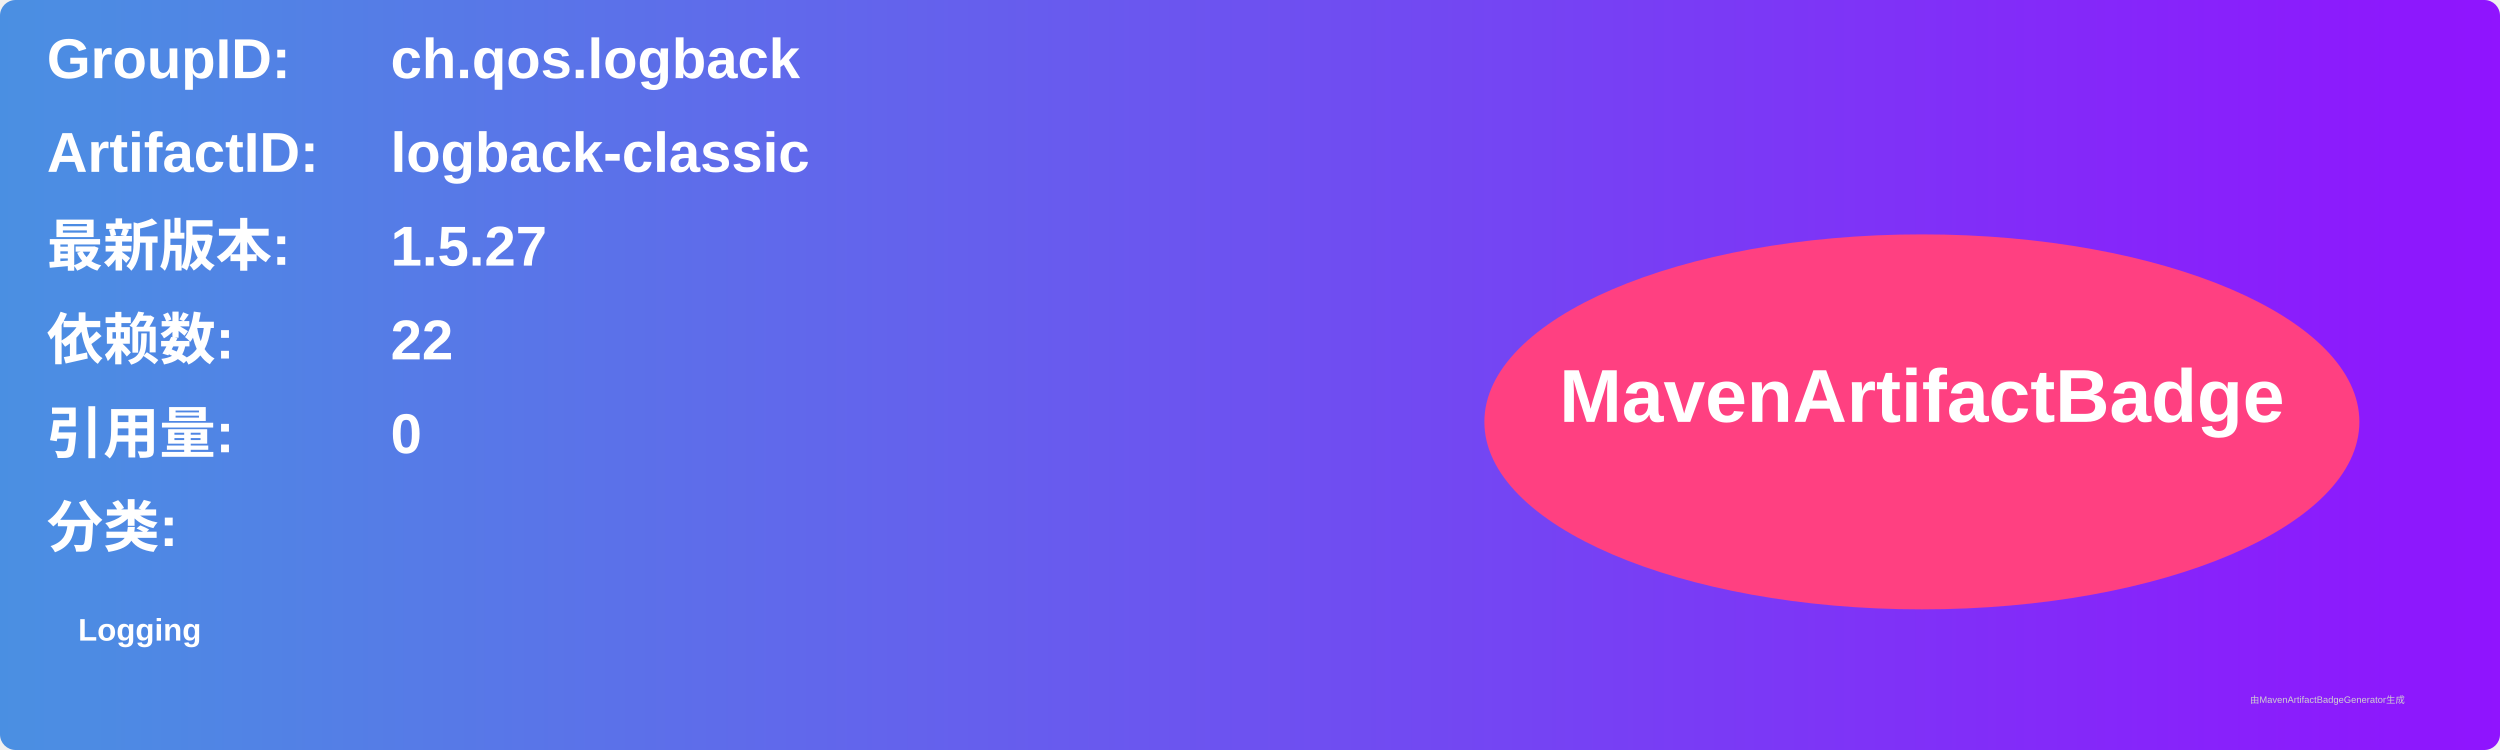
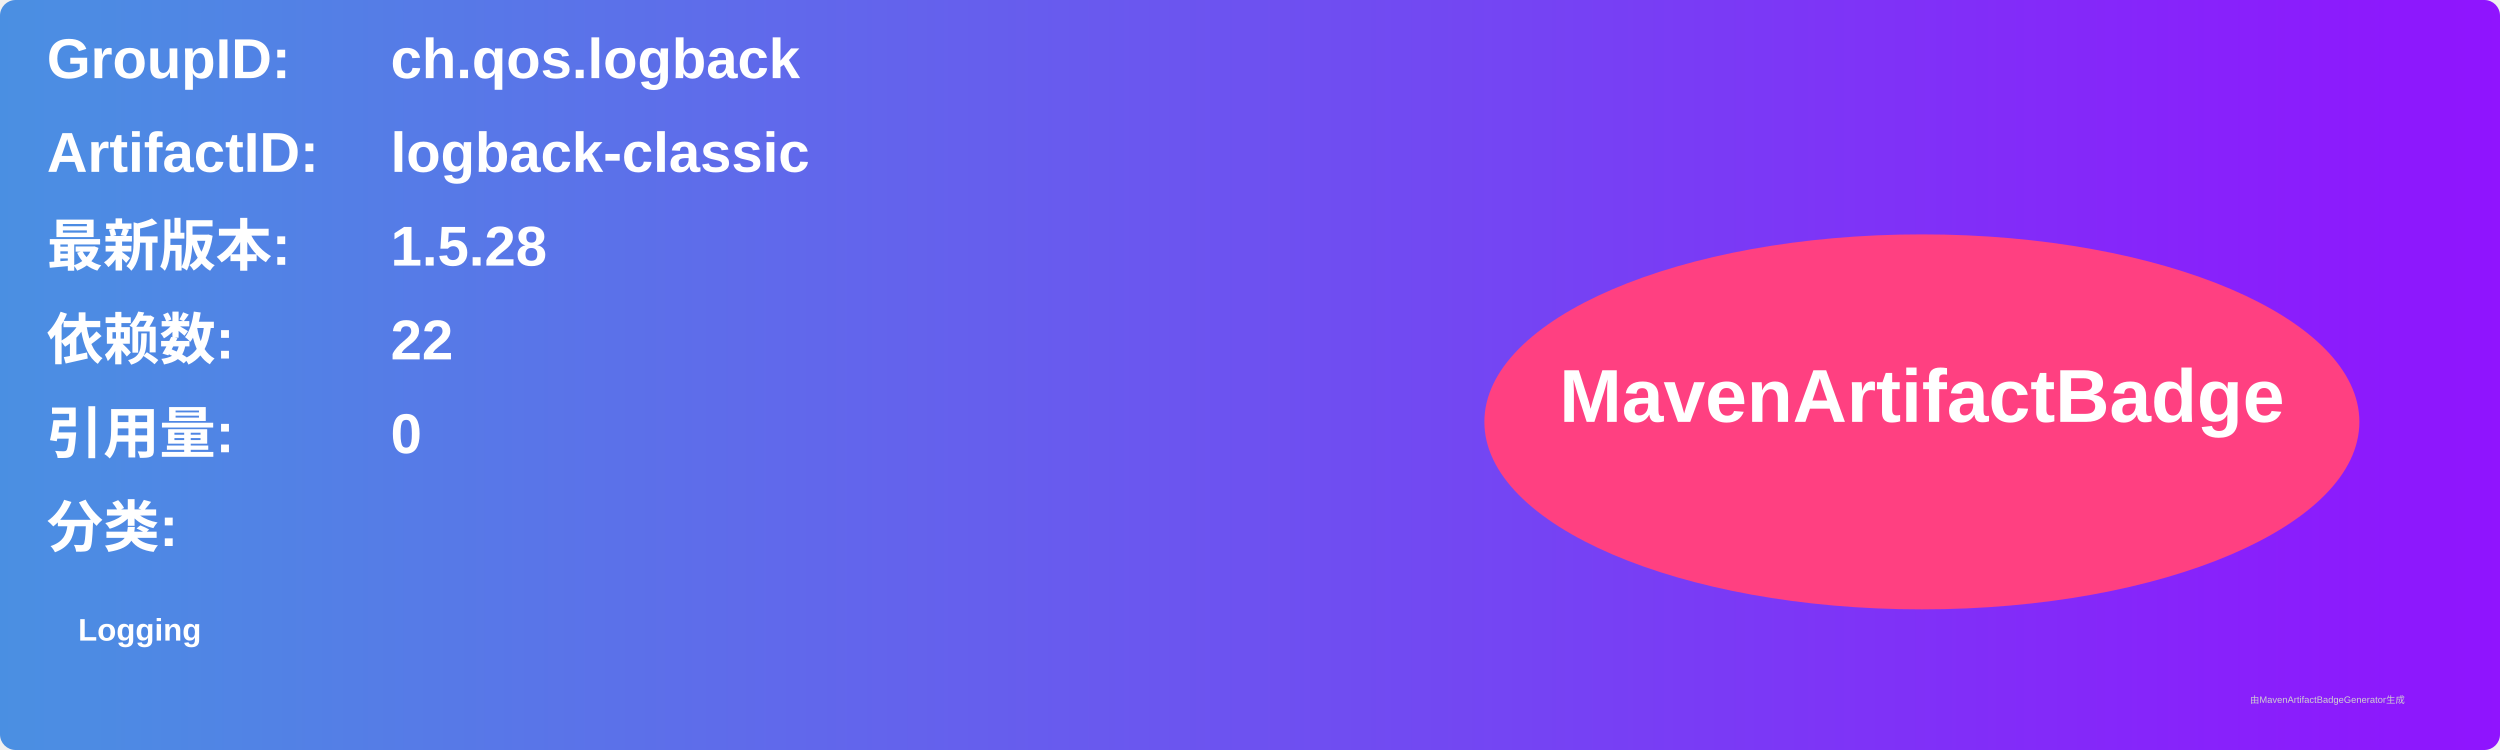
<svg xmlns="http://www.w3.org/2000/svg" width="800" height="240" viewBox="0 0 800 240">
  <linearGradient id="grad" x1="0%" y1="0%" x2="100%" y2="0%">
    <stop offset="0%" stop-color="#4a90e2" />
    <stop offset="100%" stop-color="#9013fe" />
  </linearGradient>
  <rect width="100%" height="100%" rx="5" ry="5" fill="url(#grad)" />
  <g transform="translate(15, 15)">
    <text x="0" y="10" font-family="Arial" font-size="18" fill="white" font-weight="bold" width="260">GroupID:</text>
    <text x="110" y="10" font-family="Arial" font-size="18" fill="white" font-weight="bold" width="460">ch.qos.logback</text>
    <text x="0" y="40" font-family="Arial" font-size="18" fill="white" font-weight="bold" width="260">ArtifactID:</text>
    <text x="110" y="40" font-family="Arial" font-size="18" fill="white" font-weight="bold" width="460">logback-classic</text>
    <text x="0" y="70" font-family="Arial" font-size="18" fill="white" font-weight="bold">最新版本:</text>
    <text x="110" y="70" font-family="Arial" font-size="18" fill="white" font-weight="bold">
-       <tspan font-weight="bold">1.5.27</tspan>
+       <tspan font-weight="bold">1.5.28</tspan>
    </text>
    <text x="0" y="100" font-family="Arial" font-size="18" fill="white" font-weight="bold">依赖数: </text>
    <text x="110" y="100" font-family="Arial" font-size="18" fill="white">
      <tspan font-weight="bold">22</tspan>
    </text>
    <text x="0" y="130" font-family="Arial" font-size="18" fill="white" font-weight="bold">引用量: </text>
    <text x="110" y="130" font-family="Arial" font-size="18" fill="white">
      <tspan font-weight="bold">0</tspan>
    </text>
    <text x="0" y="160" font-family="Arial" font-size="18" fill="white" font-weight="bold">分类:</text>
    <text x="10" y="190" font-family="Arial" font-size="10" fill="white">
      <tspan font-weight="bold">Logging</tspan>
    </text>
    <ellipse cx="600" cy="120" rx="140" ry="60" fill="#ff4081" />
    <text x="600" y="120" text-anchor="middle" font-family="Arial" font-size="24" fill="white" font-weight="bold">MavenArtifactBadge</text>
  </g>
  <text x="720" y="225" font-family="Arial" font-size="3" fill="#d0d0d0">由MavenArtifactBadgeGenerator生成</text>
</svg>
